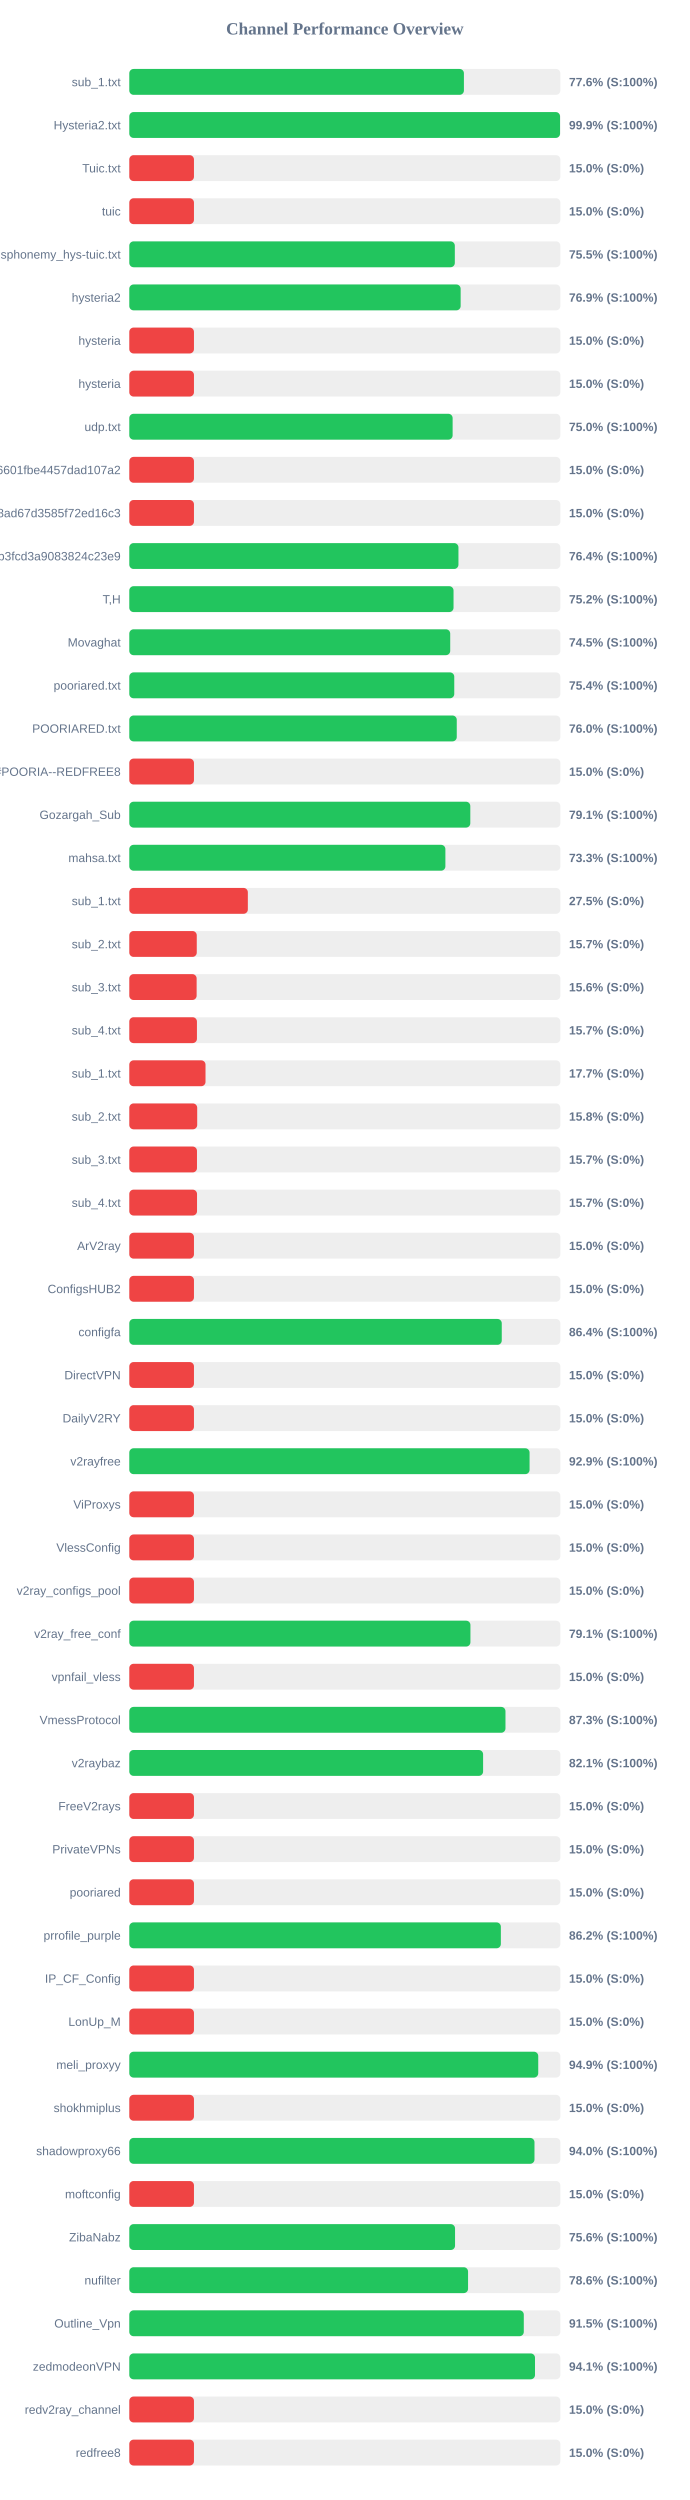
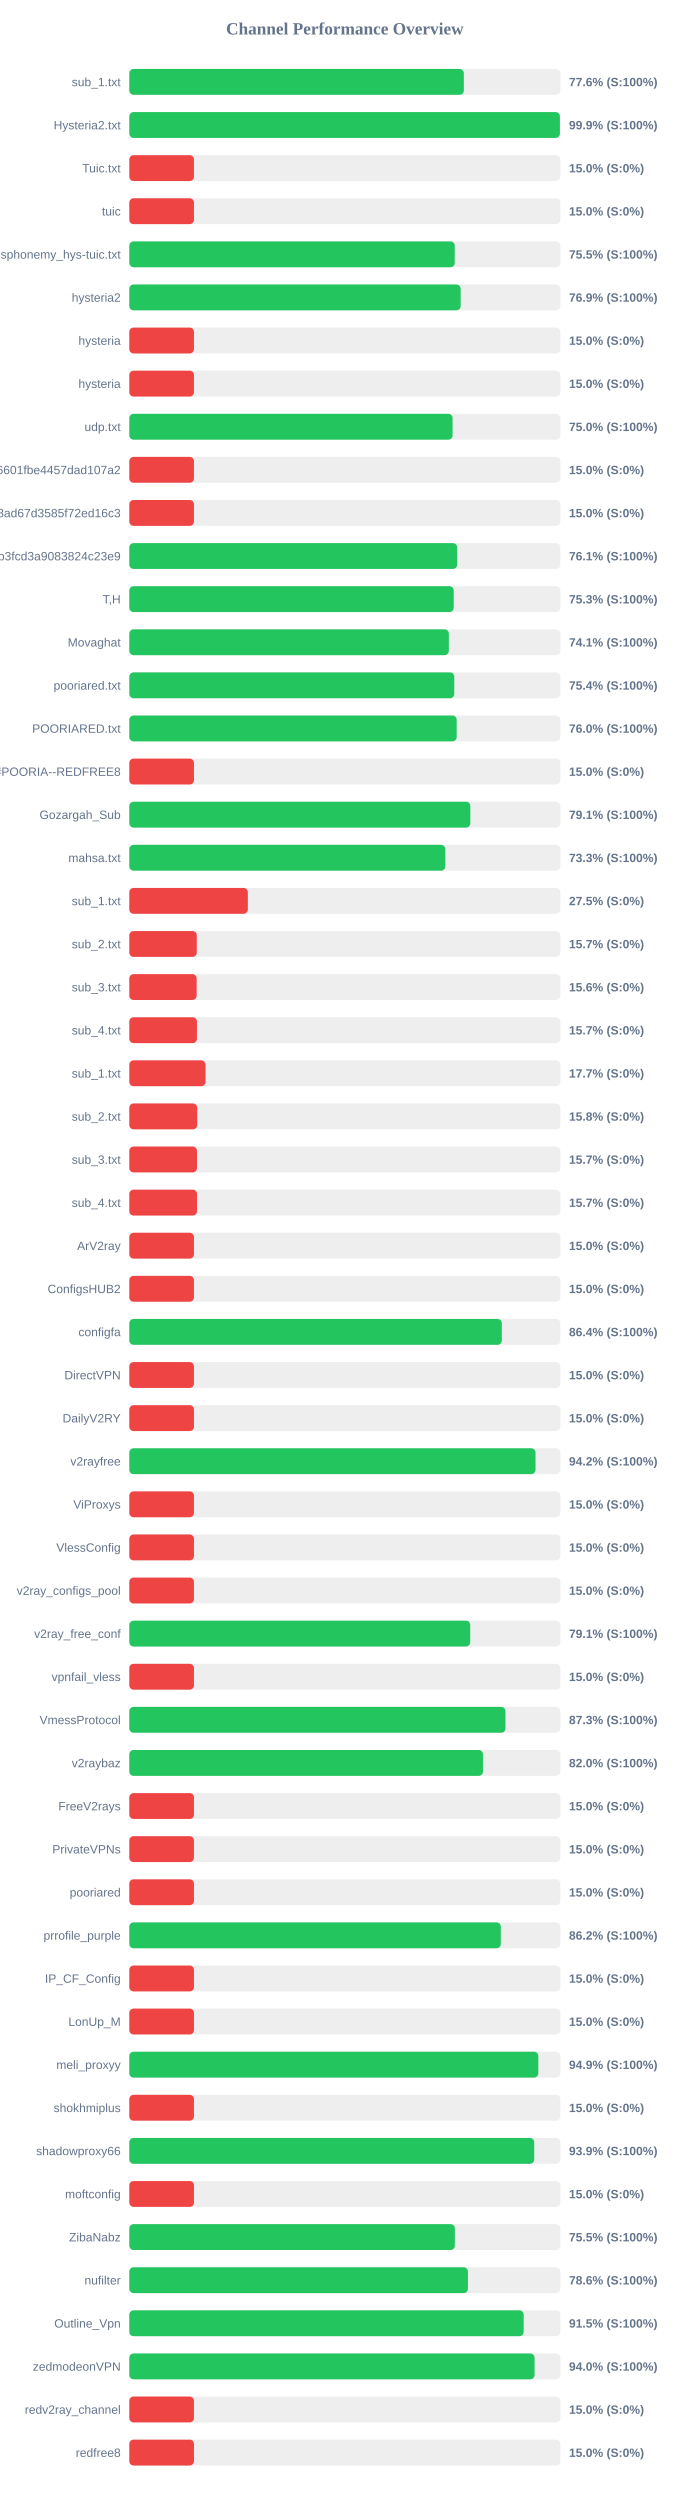
<svg xmlns="http://www.w3.org/2000/svg" width="800" height="2900" version="1.1">
  <style>
        .row { font: 14px Arial; fill: #64748b; }
        .score { font: bold 14px Arial; fill: #64748b; }
    </style>
  <text x="400" y="40" text-anchor="middle" font-size="20px" font-weight="bold" fill="#64748b">Channel Performance Overview</text>
  <rect x="150" y="80" width="500" height="30" fill="#eee" rx="5" />
-   <rect x="150" y="80" width="388.15" height="30" fill="#22c55e" rx="5" />
+   <rect x="150" y="80" width="388.05" height="30" fill="#22c55e" rx="5" />
  <text x="140" y="100" text-anchor="end" class="row">sub_1.txt</text>
  <text x="660" y="100" text-anchor="start" class="score">77.6% (S:100%)</text>
  <rect x="150" y="130" width="500" height="30" fill="#eee" rx="5" />
-   <rect x="150" y="130" width="499.65" height="30" fill="#22c55e" rx="5" />
+   <rect x="150" y="130" width="499.5" height="30" fill="#22c55e" rx="5" />
  <text x="140" y="150" text-anchor="end" class="row">Hysteria2.txt</text>
  <text x="660" y="150" text-anchor="start" class="score">99.9% (S:100%)</text>
  <rect x="150" y="180" width="500" height="30" fill="#eee" rx="5" />
  <rect x="150" y="180" width="75.0" height="30" fill="#ef4444" rx="5" />
  <text x="140" y="200" text-anchor="end" class="row">Tuic.txt</text>
  <text x="660" y="200" text-anchor="start" class="score">15.0% (S:0%)</text>
  <rect x="150" y="230" width="500" height="30" fill="#eee" rx="5" />
  <rect x="150" y="230" width="75.0" height="30" fill="#ef4444" rx="5" />
  <text x="140" y="250" text-anchor="end" class="row">tuic</text>
  <text x="660" y="250" text-anchor="start" class="score">15.0% (S:0%)</text>
  <rect x="150" y="280" width="500" height="30" fill="#eee" rx="5" />
-   <rect x="150" y="280" width="377.6" height="30" fill="#22c55e" rx="5" />
+   <rect x="150" y="280" width="377.5" height="30" fill="#22c55e" rx="5" />
  <text x="140" y="300" text-anchor="end" class="row">ndsphonemy_hys-tuic.txt</text>
  <text x="660" y="300" text-anchor="start" class="score">75.5% (S:100%)</text>
  <rect x="150" y="330" width="500" height="30" fill="#eee" rx="5" />
  <rect x="150" y="330" width="384.35" height="30" fill="#22c55e" rx="5" />
  <text x="140" y="350" text-anchor="end" class="row">hysteria2</text>
  <text x="660" y="350" text-anchor="start" class="score">76.9% (S:100%)</text>
  <rect x="150" y="380" width="500" height="30" fill="#eee" rx="5" />
  <rect x="150" y="380" width="75.0" height="30" fill="#ef4444" rx="5" />
  <text x="140" y="400" text-anchor="end" class="row">hysteria</text>
  <text x="660" y="400" text-anchor="start" class="score">15.0% (S:0%)</text>
  <rect x="150" y="430" width="500" height="30" fill="#eee" rx="5" />
  <rect x="150" y="430" width="75.0" height="30" fill="#ef4444" rx="5" />
  <text x="140" y="450" text-anchor="end" class="row">hysteria</text>
  <text x="660" y="450" text-anchor="start" class="score">15.0% (S:0%)</text>
  <rect x="150" y="480" width="500" height="30" fill="#eee" rx="5" />
-   <rect x="150" y="480" width="375.05" height="30" fill="#22c55e" rx="5" />
+   <rect x="150" y="480" width="375.0" height="30" fill="#22c55e" rx="5" />
  <text x="140" y="500" text-anchor="end" class="row">udp.txt</text>
  <text x="660" y="500" text-anchor="start" class="score">75.0% (S:100%)</text>
  <rect x="150" y="530" width="500" height="30" fill="#eee" rx="5" />
  <rect x="150" y="530" width="75.0" height="30" fill="#ef4444" rx="5" />
  <text x="140" y="550" text-anchor="end" class="row">6ca22ad3b96aa6601fbe4457dad107a2</text>
  <text x="660" y="550" text-anchor="start" class="score">15.0% (S:0%)</text>
  <rect x="150" y="580" width="500" height="30" fill="#eee" rx="5" />
  <rect x="150" y="580" width="75.0" height="30" fill="#ef4444" rx="5" />
  <text x="140" y="600" text-anchor="end" class="row">d2ddf60933dd08ad67d3585f72ed16c3</text>
  <text x="660" y="600" text-anchor="start" class="score">15.0% (S:0%)</text>
  <rect x="150" y="630" width="500" height="30" fill="#eee" rx="5" />
-   <rect x="150" y="630" width="381.8" height="30" fill="#22c55e" rx="5" />
+   <rect x="150" y="630" width="380.3" height="30" fill="#22c55e" rx="5" />
  <text x="140" y="650" text-anchor="end" class="row">subscribe?token=8bc38a0c131e9b3fcd3a9083824c23e9</text>
-   <text x="660" y="650" text-anchor="start" class="score">76.4% (S:100%)</text>
+   <text x="660" y="650" text-anchor="start" class="score">76.1% (S:100%)</text>
  <rect x="150" y="680" width="500" height="30" fill="#eee" rx="5" />
-   <rect x="150" y="680" width="376.1" height="30" fill="#22c55e" rx="5" />
+   <rect x="150" y="680" width="376.3" height="30" fill="#22c55e" rx="5" />
  <text x="140" y="700" text-anchor="end" class="row">T,H</text>
-   <text x="660" y="700" text-anchor="start" class="score">75.2% (S:100%)</text>
+   <text x="660" y="700" text-anchor="start" class="score">75.3% (S:100%)</text>
  <rect x="150" y="730" width="500" height="30" fill="#eee" rx="5" />
-   <rect x="150" y="730" width="372.25" height="30" fill="#22c55e" rx="5" />
+   <rect x="150" y="730" width="370.65" height="30" fill="#22c55e" rx="5" />
  <text x="140" y="750" text-anchor="end" class="row">Movaghat</text>
-   <text x="660" y="750" text-anchor="start" class="score">74.5% (S:100%)</text>
+   <text x="660" y="750" text-anchor="start" class="score">74.1% (S:100%)</text>
  <rect x="150" y="780" width="500" height="30" fill="#eee" rx="5" />
  <rect x="150" y="780" width="376.95" height="30" fill="#22c55e" rx="5" />
  <text x="140" y="800" text-anchor="end" class="row">pooriared.txt</text>
  <text x="660" y="800" text-anchor="start" class="score">75.4% (S:100%)</text>
  <rect x="150" y="830" width="500" height="30" fill="#eee" rx="5" />
-   <rect x="150" y="830" width="379.85" height="30" fill="#22c55e" rx="5" />
+   <rect x="150" y="830" width="379.75" height="30" fill="#22c55e" rx="5" />
  <text x="140" y="850" text-anchor="end" class="row">POORIARED.txt</text>
  <text x="660" y="850" text-anchor="start" class="score">76.0% (S:100%)</text>
  <rect x="150" y="880" width="500" height="30" fill="#eee" rx="5" />
  <rect x="150" y="880" width="75.0" height="30" fill="#ef4444" rx="5" />
  <text x="140" y="900" text-anchor="end" class="row">POORIA--REDFREE8.txt#POORIA--REDFREE8</text>
  <text x="660" y="900" text-anchor="start" class="score">15.0% (S:0%)</text>
  <rect x="150" y="930" width="500" height="30" fill="#eee" rx="5" />
-   <rect x="150" y="930" width="395.55" height="30" fill="#22c55e" rx="5" />
+   <rect x="150" y="930" width="395.6" height="30" fill="#22c55e" rx="5" />
  <text x="140" y="950" text-anchor="end" class="row">Gozargah_Sub</text>
  <text x="660" y="950" text-anchor="start" class="score">79.1% (S:100%)</text>
  <rect x="150" y="980" width="500" height="30" fill="#eee" rx="5" />
-   <rect x="150" y="980" width="366.65" height="30" fill="#22c55e" rx="5" />
+   <rect x="150" y="980" width="366.6" height="30" fill="#22c55e" rx="5" />
  <text x="140" y="1000" text-anchor="end" class="row">mahsa.txt</text>
  <text x="660" y="1000" text-anchor="start" class="score">73.3% (S:100%)</text>
  <rect x="150" y="1030" width="500" height="30" fill="#eee" rx="5" />
  <rect x="150" y="1030" width="137.5" height="30" fill="#ef4444" rx="5" />
  <text x="140" y="1050" text-anchor="end" class="row">sub_1.txt</text>
  <text x="660" y="1050" text-anchor="start" class="score">27.5% (S:0%)</text>
  <rect x="150" y="1080" width="500" height="30" fill="#eee" rx="5" />
  <rect x="150" y="1080" width="78.25" height="30" fill="#ef4444" rx="5" />
  <text x="140" y="1100" text-anchor="end" class="row">sub_2.txt</text>
  <text x="660" y="1100" text-anchor="start" class="score">15.7% (S:0%)</text>
  <rect x="150" y="1130" width="500" height="30" fill="#eee" rx="5" />
  <rect x="150" y="1130" width="78.1" height="30" fill="#ef4444" rx="5" />
  <text x="140" y="1150" text-anchor="end" class="row">sub_3.txt</text>
  <text x="660" y="1150" text-anchor="start" class="score">15.6% (S:0%)</text>
  <rect x="150" y="1180" width="500" height="30" fill="#eee" rx="5" />
  <rect x="150" y="1180" width="78.45" height="30" fill="#ef4444" rx="5" />
  <text x="140" y="1200" text-anchor="end" class="row">sub_4.txt</text>
  <text x="660" y="1200" text-anchor="start" class="score">15.7% (S:0%)</text>
  <rect x="150" y="1230" width="500" height="30" fill="#eee" rx="5" />
  <rect x="150" y="1230" width="88.4" height="30" fill="#ef4444" rx="5" />
  <text x="140" y="1250" text-anchor="end" class="row">sub_1.txt</text>
  <text x="660" y="1250" text-anchor="start" class="score">17.7% (S:0%)</text>
  <rect x="150" y="1280" width="500" height="30" fill="#eee" rx="5" />
  <rect x="150" y="1280" width="78.75" height="30" fill="#ef4444" rx="5" />
  <text x="140" y="1300" text-anchor="end" class="row">sub_2.txt</text>
  <text x="660" y="1300" text-anchor="start" class="score">15.8% (S:0%)</text>
  <rect x="150" y="1330" width="500" height="30" fill="#eee" rx="5" />
  <rect x="150" y="1330" width="78.5" height="30" fill="#ef4444" rx="5" />
  <text x="140" y="1350" text-anchor="end" class="row">sub_3.txt</text>
  <text x="660" y="1350" text-anchor="start" class="score">15.7% (S:0%)</text>
  <rect x="150" y="1380" width="500" height="30" fill="#eee" rx="5" />
  <rect x="150" y="1380" width="78.55" height="30" fill="#ef4444" rx="5" />
  <text x="140" y="1400" text-anchor="end" class="row">sub_4.txt</text>
  <text x="660" y="1400" text-anchor="start" class="score">15.7% (S:0%)</text>
  <rect x="150" y="1430" width="500" height="30" fill="#eee" rx="5" />
  <rect x="150" y="1430" width="75.0" height="30" fill="#ef4444" rx="5" />
  <text x="140" y="1450" text-anchor="end" class="row">ArV2ray</text>
  <text x="660" y="1450" text-anchor="start" class="score">15.0% (S:0%)</text>
  <rect x="150" y="1480" width="500" height="30" fill="#eee" rx="5" />
  <rect x="150" y="1480" width="75.0" height="30" fill="#ef4444" rx="5" />
  <text x="140" y="1500" text-anchor="end" class="row">ConfigsHUB2</text>
  <text x="660" y="1500" text-anchor="start" class="score">15.0% (S:0%)</text>
  <rect x="150" y="1530" width="500" height="30" fill="#eee" rx="5" />
-   <rect x="150" y="1530" width="432.05" height="30" fill="#22c55e" rx="5" />
+   <rect x="150" y="1530" width="432.1" height="30" fill="#22c55e" rx="5" />
  <text x="140" y="1550" text-anchor="end" class="row">configfa</text>
  <text x="660" y="1550" text-anchor="start" class="score">86.4% (S:100%)</text>
  <rect x="150" y="1580" width="500" height="30" fill="#eee" rx="5" />
  <rect x="150" y="1580" width="75.0" height="30" fill="#ef4444" rx="5" />
  <text x="140" y="1600" text-anchor="end" class="row">DirectVPN</text>
  <text x="660" y="1600" text-anchor="start" class="score">15.0% (S:0%)</text>
  <rect x="150" y="1630" width="500" height="30" fill="#eee" rx="5" />
  <rect x="150" y="1630" width="75.0" height="30" fill="#ef4444" rx="5" />
  <text x="140" y="1650" text-anchor="end" class="row">DailyV2RY</text>
  <text x="660" y="1650" text-anchor="start" class="score">15.0% (S:0%)</text>
  <rect x="150" y="1680" width="500" height="30" fill="#eee" rx="5" />
-   <rect x="150" y="1680" width="464.3" height="30" fill="#22c55e" rx="5" />
+   <rect x="150" y="1680" width="471.2" height="30" fill="#22c55e" rx="5" />
  <text x="140" y="1700" text-anchor="end" class="row">v2rayfree</text>
-   <text x="660" y="1700" text-anchor="start" class="score">92.9% (S:100%)</text>
+   <text x="660" y="1700" text-anchor="start" class="score">94.2% (S:100%)</text>
  <rect x="150" y="1730" width="500" height="30" fill="#eee" rx="5" />
  <rect x="150" y="1730" width="75.0" height="30" fill="#ef4444" rx="5" />
  <text x="140" y="1750" text-anchor="end" class="row">ViProxys</text>
  <text x="660" y="1750" text-anchor="start" class="score">15.0% (S:0%)</text>
  <rect x="150" y="1780" width="500" height="30" fill="#eee" rx="5" />
  <rect x="150" y="1780" width="75.0" height="30" fill="#ef4444" rx="5" />
  <text x="140" y="1800" text-anchor="end" class="row">VlessConfig</text>
  <text x="660" y="1800" text-anchor="start" class="score">15.0% (S:0%)</text>
  <rect x="150" y="1830" width="500" height="30" fill="#eee" rx="5" />
  <rect x="150" y="1830" width="75.0" height="30" fill="#ef4444" rx="5" />
  <text x="140" y="1850" text-anchor="end" class="row">v2ray_configs_pool</text>
  <text x="660" y="1850" text-anchor="start" class="score">15.0% (S:0%)</text>
  <rect x="150" y="1880" width="500" height="30" fill="#eee" rx="5" />
-   <rect x="150" y="1880" width="395.7" height="30" fill="#22c55e" rx="5" />
+   <rect x="150" y="1880" width="395.45" height="30" fill="#22c55e" rx="5" />
  <text x="140" y="1900" text-anchor="end" class="row">v2ray_free_conf</text>
  <text x="660" y="1900" text-anchor="start" class="score">79.1% (S:100%)</text>
  <rect x="150" y="1930" width="500" height="30" fill="#eee" rx="5" />
  <rect x="150" y="1930" width="75.0" height="30" fill="#ef4444" rx="5" />
  <text x="140" y="1950" text-anchor="end" class="row">vpnfail_vless</text>
  <text x="660" y="1950" text-anchor="start" class="score">15.0% (S:0%)</text>
  <rect x="150" y="1980" width="500" height="30" fill="#eee" rx="5" />
  <rect x="150" y="1980" width="436.35" height="30" fill="#22c55e" rx="5" />
  <text x="140" y="2000" text-anchor="end" class="row">VmessProtocol</text>
  <text x="660" y="2000" text-anchor="start" class="score">87.3% (S:100%)</text>
  <rect x="150" y="2030" width="500" height="30" fill="#eee" rx="5" />
-   <rect x="150" y="2030" width="410.4" height="30" fill="#22c55e" rx="5" />
+   <rect x="150" y="2030" width="410.25" height="30" fill="#22c55e" rx="5" />
  <text x="140" y="2050" text-anchor="end" class="row">v2raybaz</text>
-   <text x="660" y="2050" text-anchor="start" class="score">82.1% (S:100%)</text>
+   <text x="660" y="2050" text-anchor="start" class="score">82.0% (S:100%)</text>
  <rect x="150" y="2080" width="500" height="30" fill="#eee" rx="5" />
  <rect x="150" y="2080" width="75.0" height="30" fill="#ef4444" rx="5" />
  <text x="140" y="2100" text-anchor="end" class="row">FreeV2rays</text>
  <text x="660" y="2100" text-anchor="start" class="score">15.0% (S:0%)</text>
  <rect x="150" y="2130" width="500" height="30" fill="#eee" rx="5" />
  <rect x="150" y="2130" width="75.0" height="30" fill="#ef4444" rx="5" />
  <text x="140" y="2150" text-anchor="end" class="row">PrivateVPNs</text>
  <text x="660" y="2150" text-anchor="start" class="score">15.0% (S:0%)</text>
  <rect x="150" y="2180" width="500" height="30" fill="#eee" rx="5" />
  <rect x="150" y="2180" width="75.0" height="30" fill="#ef4444" rx="5" />
  <text x="140" y="2200" text-anchor="end" class="row">pooriared</text>
  <text x="660" y="2200" text-anchor="start" class="score">15.0% (S:0%)</text>
  <rect x="150" y="2230" width="500" height="30" fill="#eee" rx="5" />
-   <rect x="150" y="2230" width="431.0" height="30" fill="#22c55e" rx="5" />
+   <rect x="150" y="2230" width="430.95" height="30" fill="#22c55e" rx="5" />
  <text x="140" y="2250" text-anchor="end" class="row">prrofile_purple</text>
  <text x="660" y="2250" text-anchor="start" class="score">86.2% (S:100%)</text>
  <rect x="150" y="2280" width="500" height="30" fill="#eee" rx="5" />
  <rect x="150" y="2280" width="75.0" height="30" fill="#ef4444" rx="5" />
  <text x="140" y="2300" text-anchor="end" class="row">IP_CF_Config</text>
  <text x="660" y="2300" text-anchor="start" class="score">15.0% (S:0%)</text>
  <rect x="150" y="2330" width="500" height="30" fill="#eee" rx="5" />
  <rect x="150" y="2330" width="75.0" height="30" fill="#ef4444" rx="5" />
  <text x="140" y="2350" text-anchor="end" class="row">LonUp_M</text>
  <text x="660" y="2350" text-anchor="start" class="score">15.0% (S:0%)</text>
  <rect x="150" y="2380" width="500" height="30" fill="#eee" rx="5" />
-   <rect x="150" y="2380" width="474.35" height="30" fill="#22c55e" rx="5" />
+   <rect x="150" y="2380" width="474.45" height="30" fill="#22c55e" rx="5" />
  <text x="140" y="2400" text-anchor="end" class="row">meli_proxyy</text>
  <text x="660" y="2400" text-anchor="start" class="score">94.9% (S:100%)</text>
  <rect x="150" y="2430" width="500" height="30" fill="#eee" rx="5" />
  <rect x="150" y="2430" width="75.0" height="30" fill="#ef4444" rx="5" />
  <text x="140" y="2450" text-anchor="end" class="row">shokhmiplus</text>
  <text x="660" y="2450" text-anchor="start" class="score">15.0% (S:0%)</text>
  <rect x="150" y="2480" width="500" height="30" fill="#eee" rx="5" />
-   <rect x="150" y="2480" width="470.0" height="30" fill="#22c55e" rx="5" />
+   <rect x="150" y="2480" width="469.7" height="30" fill="#22c55e" rx="5" />
  <text x="140" y="2500" text-anchor="end" class="row">shadowproxy66</text>
-   <text x="660" y="2500" text-anchor="start" class="score">94.0% (S:100%)</text>
+   <text x="660" y="2500" text-anchor="start" class="score">93.9% (S:100%)</text>
  <rect x="150" y="2530" width="500" height="30" fill="#eee" rx="5" />
  <rect x="150" y="2530" width="75.0" height="30" fill="#ef4444" rx="5" />
  <text x="140" y="2550" text-anchor="end" class="row">moftconfig</text>
  <text x="660" y="2550" text-anchor="start" class="score">15.0% (S:0%)</text>
  <rect x="150" y="2580" width="500" height="30" fill="#eee" rx="5" />
-   <rect x="150" y="2580" width="377.85" height="30" fill="#22c55e" rx="5" />
+   <rect x="150" y="2580" width="377.65" height="30" fill="#22c55e" rx="5" />
  <text x="140" y="2600" text-anchor="end" class="row">ZibaNabz</text>
-   <text x="660" y="2600" text-anchor="start" class="score">75.6% (S:100%)</text>
+   <text x="660" y="2600" text-anchor="start" class="score">75.5% (S:100%)</text>
  <rect x="150" y="2630" width="500" height="30" fill="#eee" rx="5" />
-   <rect x="150" y="2630" width="392.95" height="30" fill="#22c55e" rx="5" />
+   <rect x="150" y="2630" width="392.8" height="30" fill="#22c55e" rx="5" />
  <text x="140" y="2650" text-anchor="end" class="row">nufilter</text>
  <text x="660" y="2650" text-anchor="start" class="score">78.6% (S:100%)</text>
  <rect x="150" y="2680" width="500" height="30" fill="#eee" rx="5" />
-   <rect x="150" y="2680" width="457.6" height="30" fill="#22c55e" rx="5" />
+   <rect x="150" y="2680" width="457.45" height="30" fill="#22c55e" rx="5" />
  <text x="140" y="2700" text-anchor="end" class="row">Outline_Vpn</text>
  <text x="660" y="2700" text-anchor="start" class="score">91.5% (S:100%)</text>
  <rect x="150" y="2730" width="500" height="30" fill="#eee" rx="5" />
-   <rect x="150" y="2730" width="470.6" height="30" fill="#22c55e" rx="5" />
+   <rect x="150" y="2730" width="470.1" height="30" fill="#22c55e" rx="5" />
  <text x="140" y="2750" text-anchor="end" class="row">zedmodeonVPN</text>
-   <text x="660" y="2750" text-anchor="start" class="score">94.1% (S:100%)</text>
+   <text x="660" y="2750" text-anchor="start" class="score">94.0% (S:100%)</text>
  <rect x="150" y="2780" width="500" height="30" fill="#eee" rx="5" />
  <rect x="150" y="2780" width="75.0" height="30" fill="#ef4444" rx="5" />
  <text x="140" y="2800" text-anchor="end" class="row">redv2ray_channel</text>
  <text x="660" y="2800" text-anchor="start" class="score">15.0% (S:0%)</text>
  <rect x="150" y="2830" width="500" height="30" fill="#eee" rx="5" />
  <rect x="150" y="2830" width="75.0" height="30" fill="#ef4444" rx="5" />
  <text x="140" y="2850" text-anchor="end" class="row">redfree8</text>
  <text x="660" y="2850" text-anchor="start" class="score">15.0% (S:0%)</text>
</svg>
